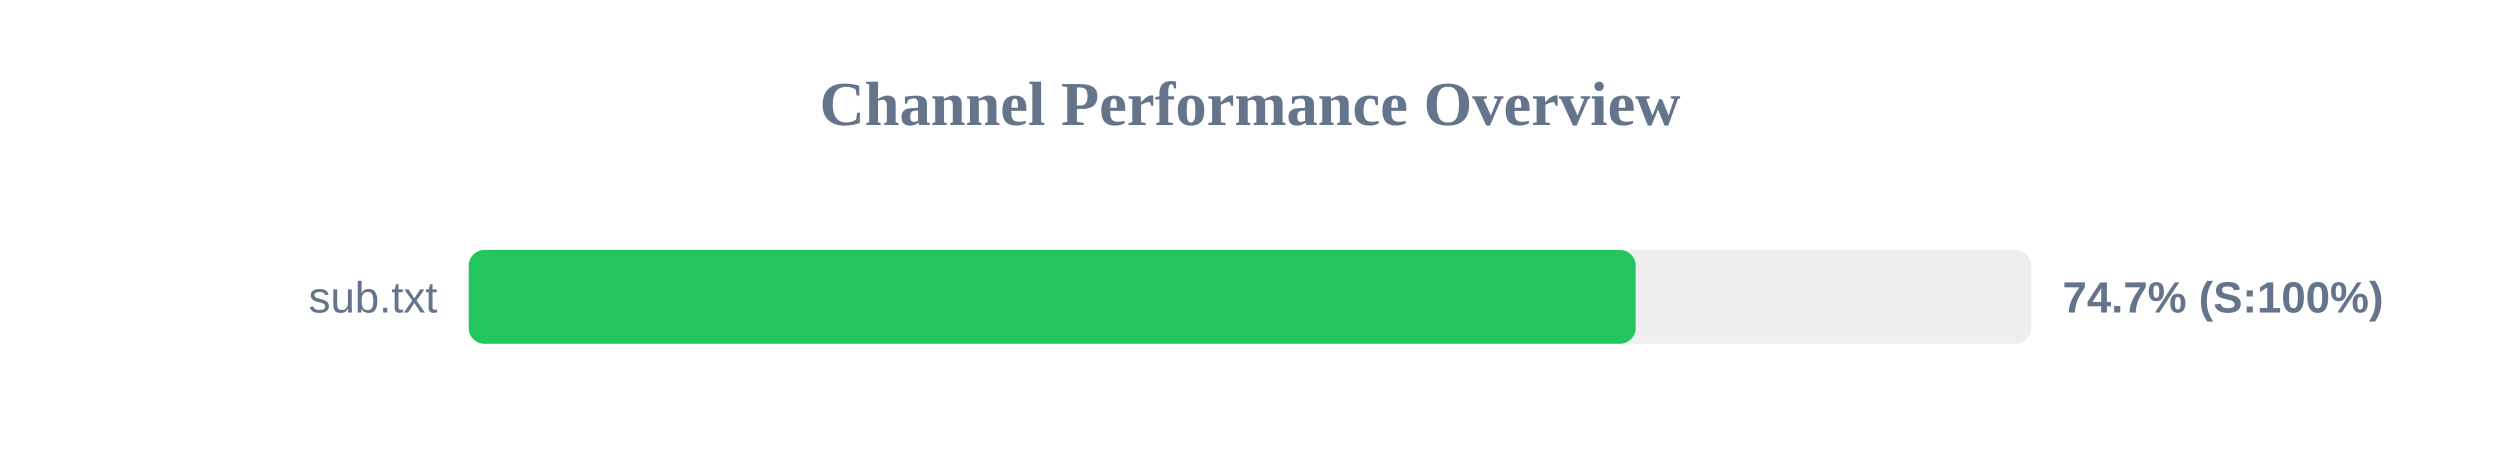
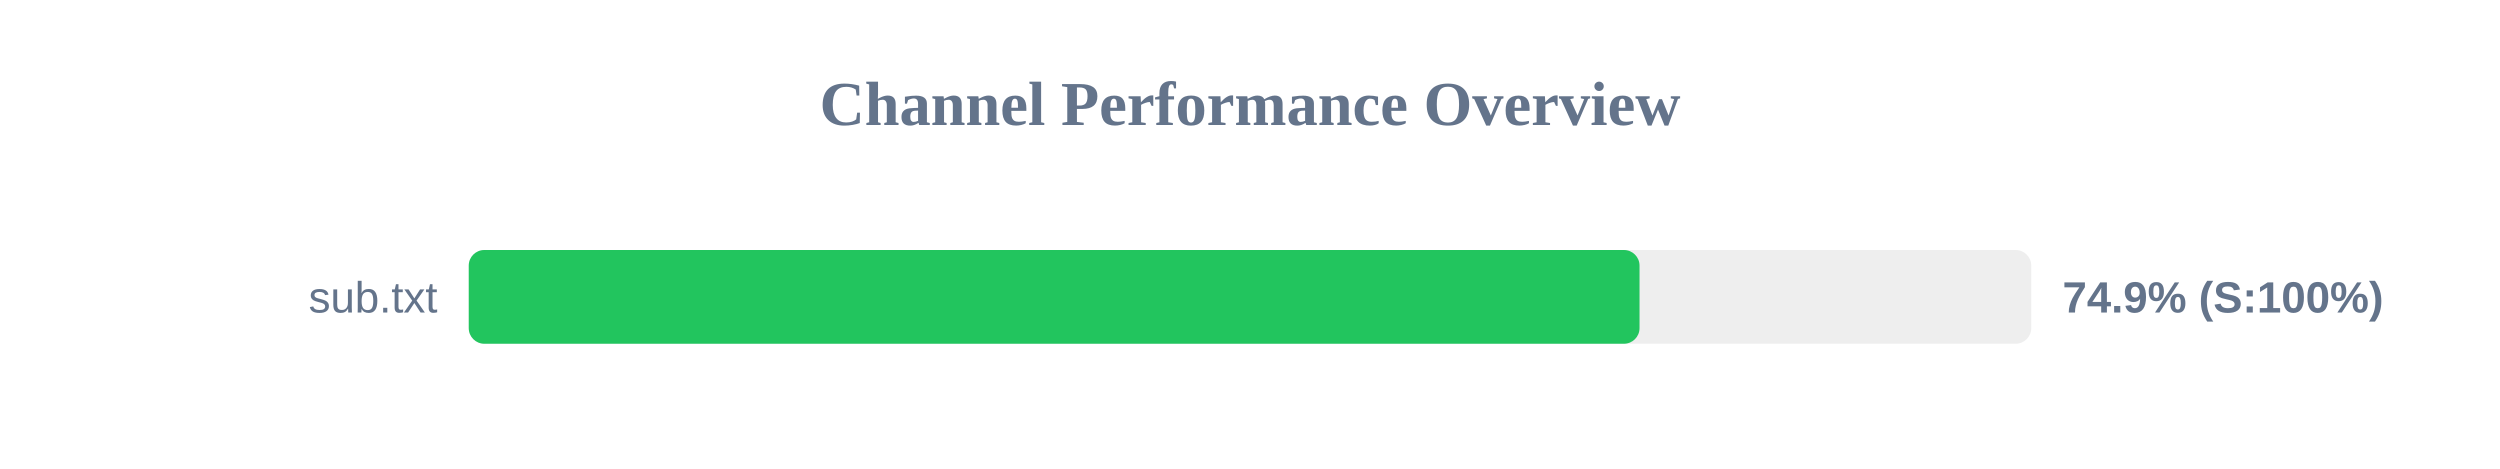
<svg xmlns="http://www.w3.org/2000/svg" width="800" height="150" version="1.1">
  <style>
        .row { font: 14px Arial; fill: #64748b; }
        .score { font: bold 14px Arial; fill: #64748b; }
    </style>
  <text x="400" y="40" text-anchor="middle" font-size="20px" font-weight="bold" fill="#64748b">Channel Performance Overview</text>
  <rect x="150" y="80" width="500" height="30" fill="#eee" rx="5" />
-   <rect x="150" y="80" width="373.4" height="30" fill="#22c55e" rx="5" />
+   <rect x="150" y="80" width="374.65" height="30" fill="#22c55e" rx="5" />
  <text x="140" y="100" text-anchor="end" class="row">sub.txt</text>
-   <text x="660" y="100" text-anchor="start" class="score">74.7% (S:100%)</text>
+   <text x="660" y="100" text-anchor="start" class="score">74.9% (S:100%)</text>
</svg>
